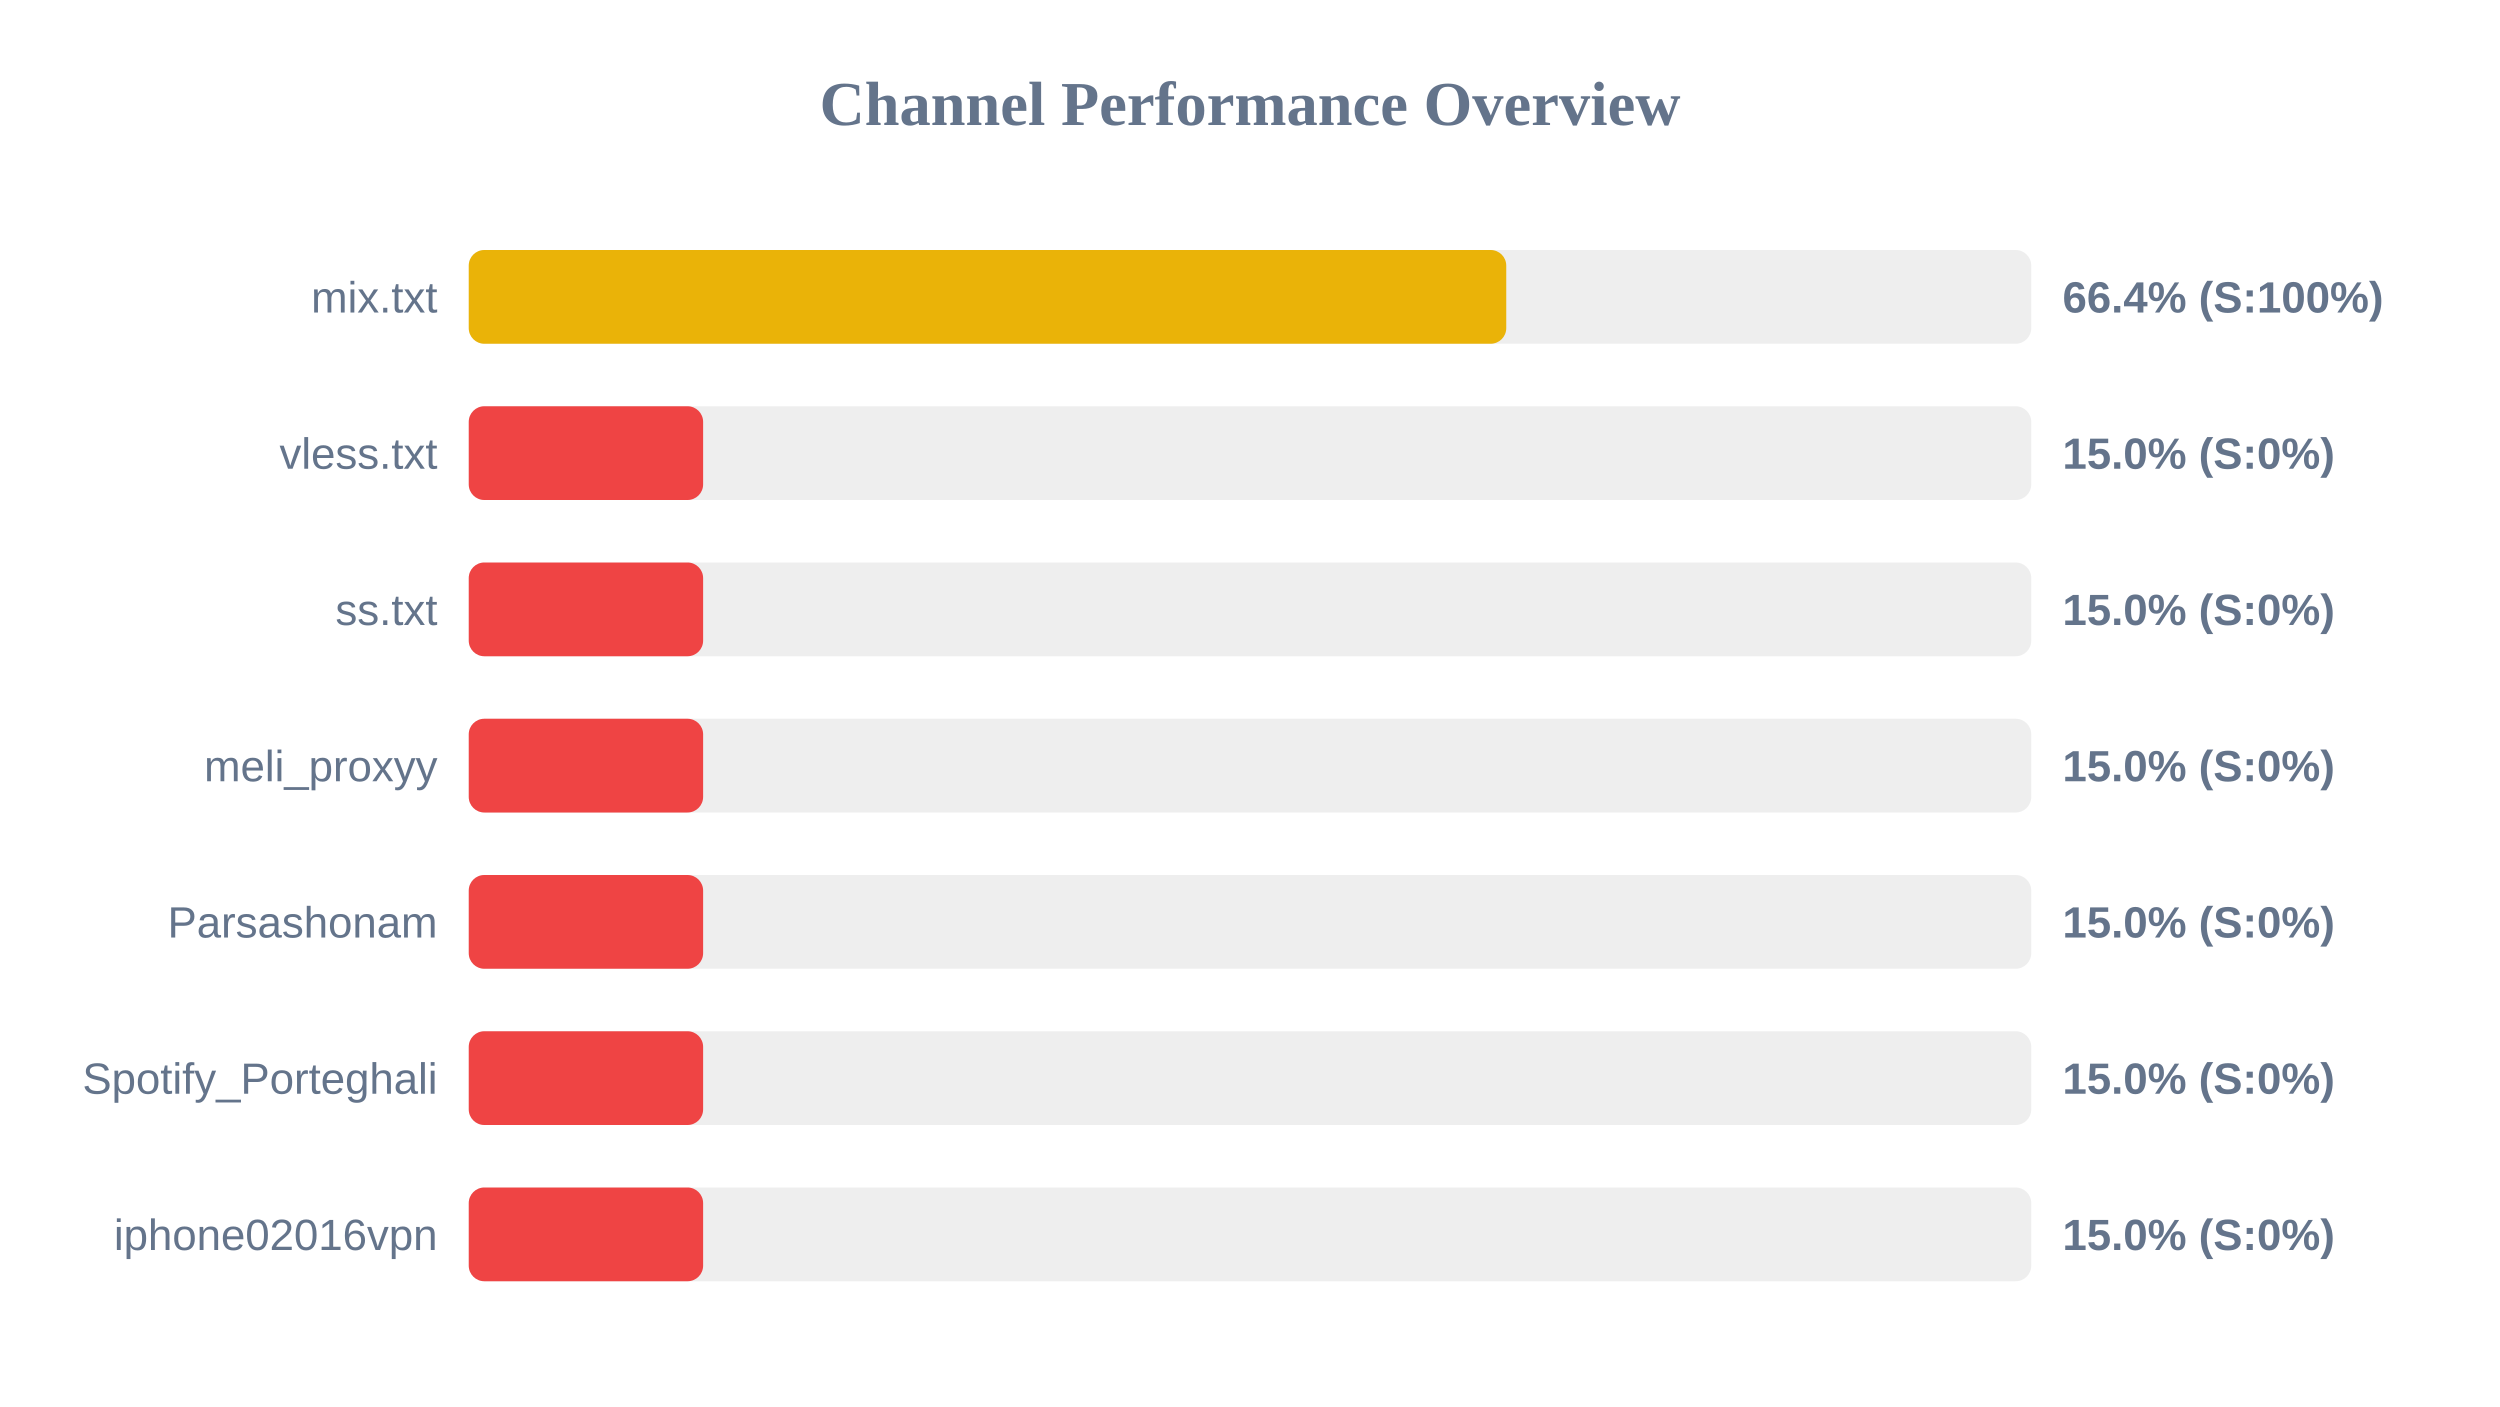
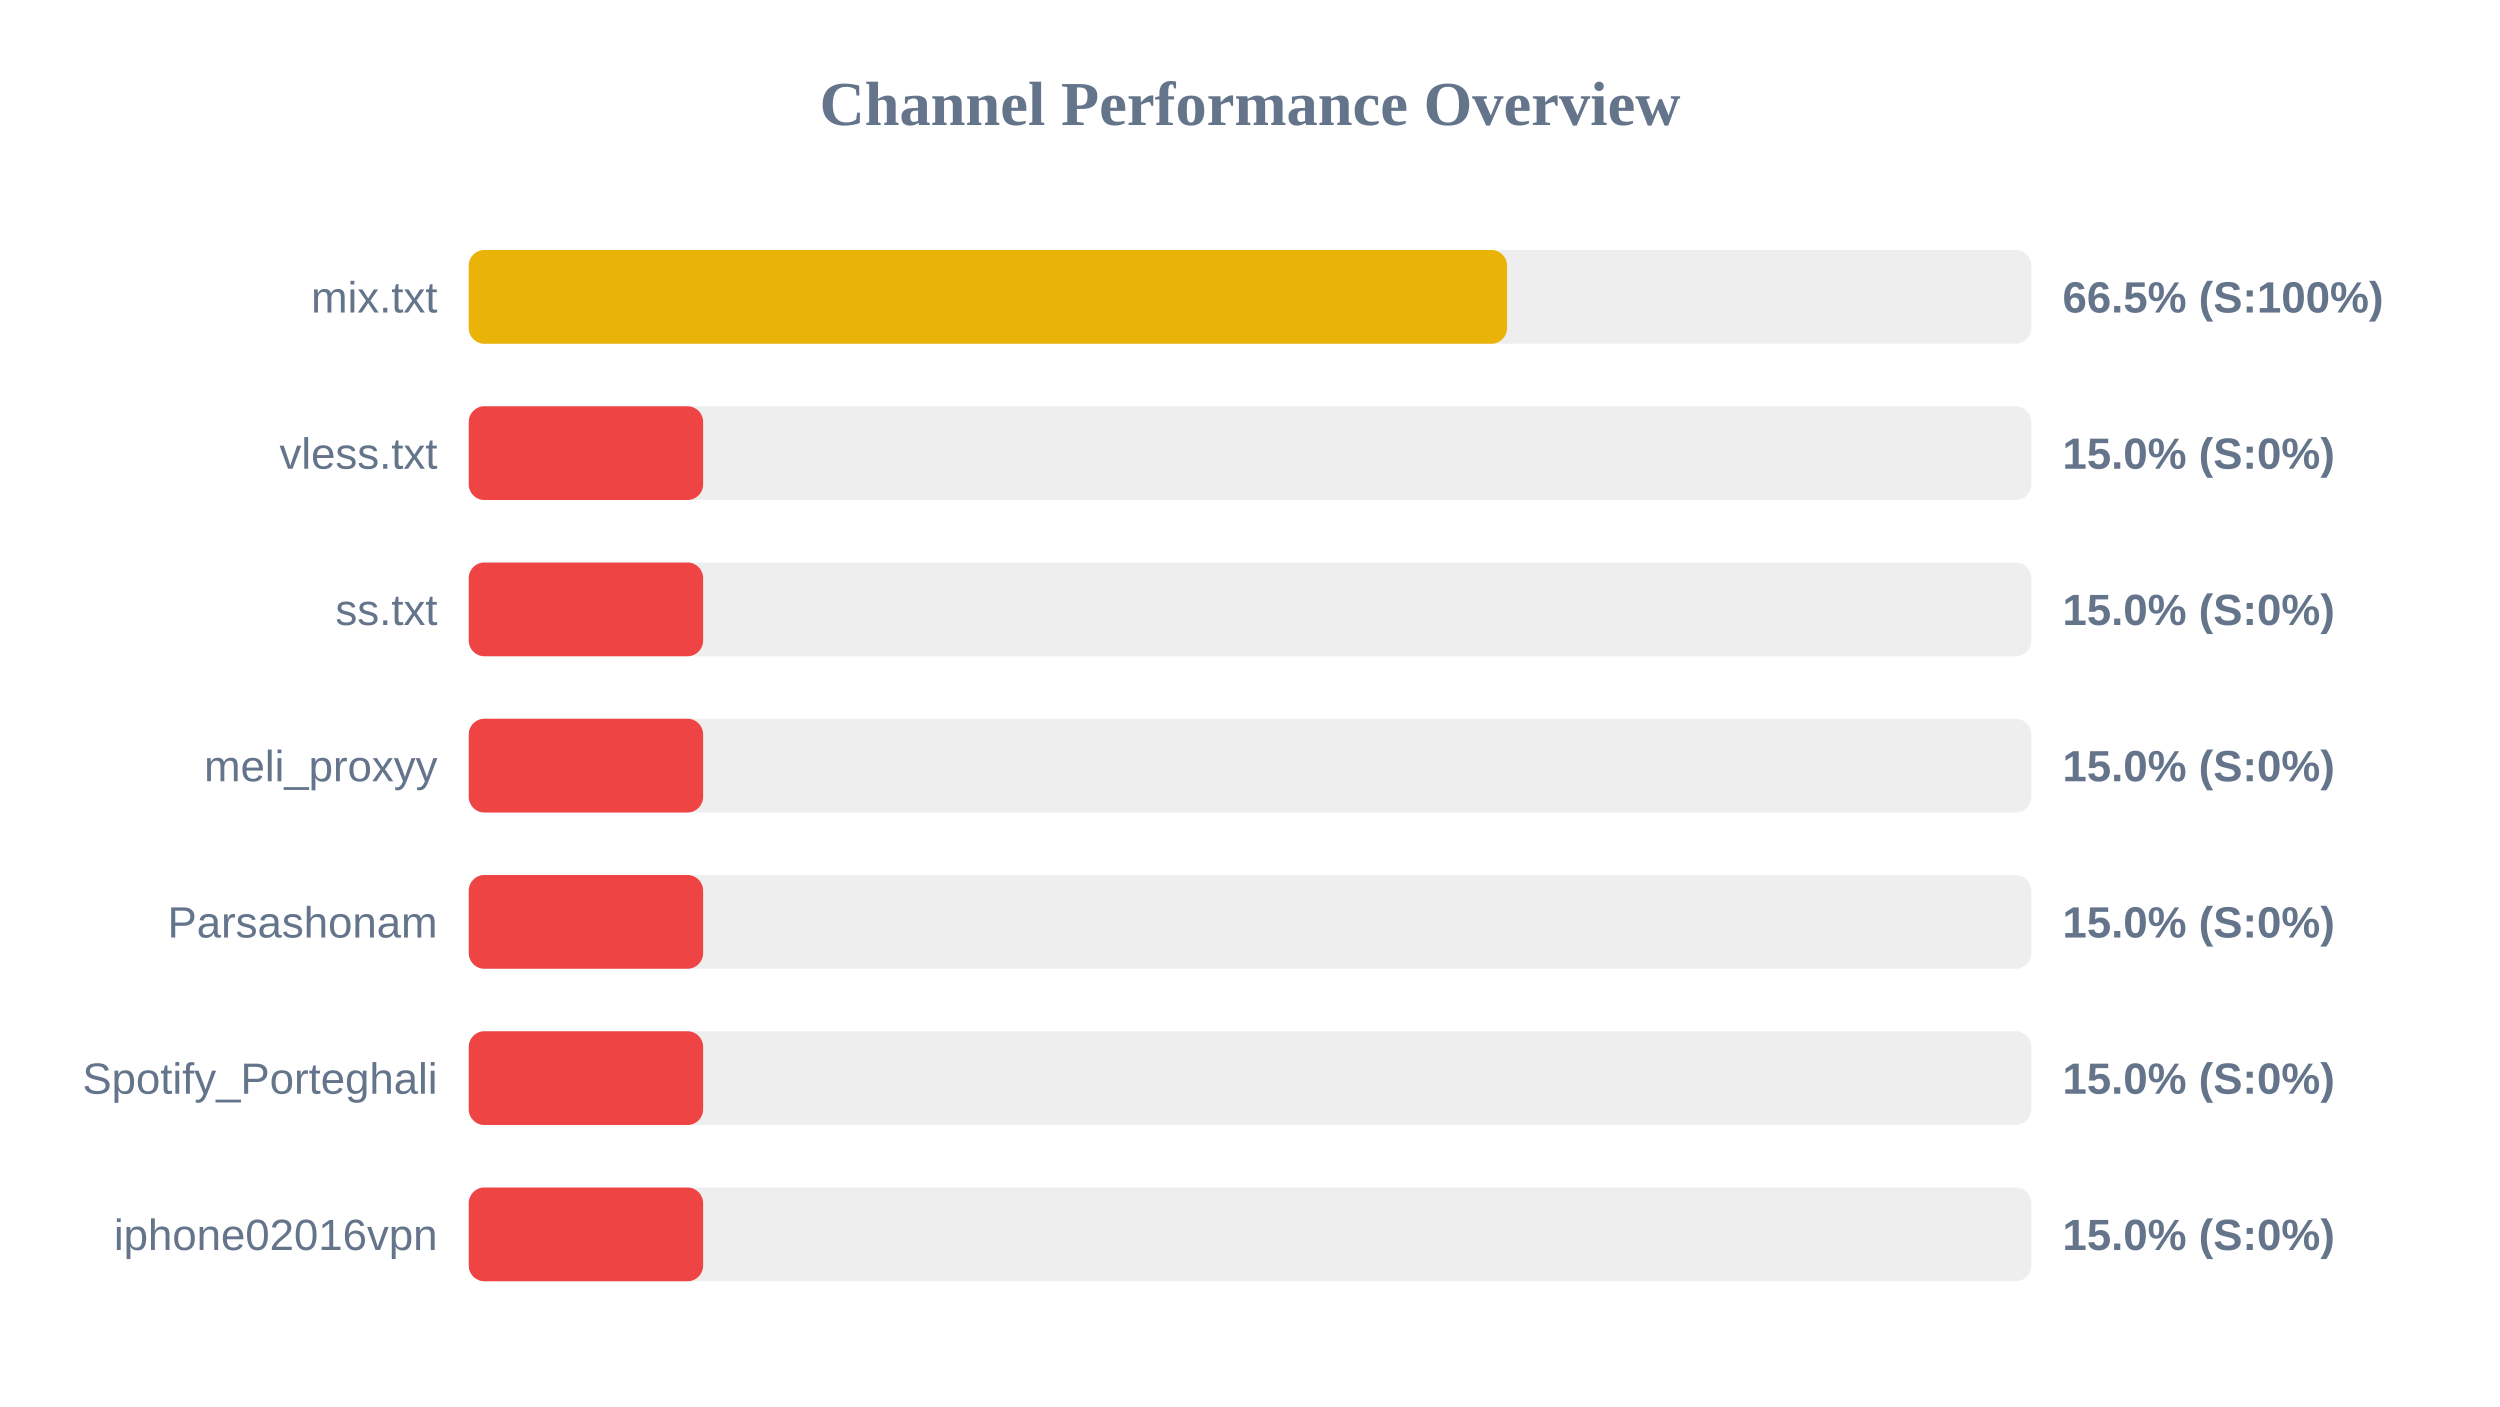
<svg xmlns="http://www.w3.org/2000/svg" width="800" height="450" version="1.1">
  <style>
        .row { font: 14px Arial; fill: #64748b; }
        .score { font: bold 14px Arial; fill: #64748b; }
    </style>
  <text x="400" y="40" text-anchor="middle" font-size="20px" font-weight="bold" fill="#64748b">Channel Performance Overview</text>
  <rect x="150" y="80" width="500" height="30" fill="#eee" rx="5" />
-   <rect x="150" y="80" width="332.0" height="30" fill="#eab308" rx="5" />
+   <rect x="150" y="80" width="332.25" height="30" fill="#eab308" rx="5" />
  <text x="140" y="100" text-anchor="end" class="row">mix.txt</text>
-   <text x="660" y="100" text-anchor="start" class="score">66.4% (S:100%)</text>
+   <text x="660" y="100" text-anchor="start" class="score">66.5% (S:100%)</text>
  <rect x="150" y="130" width="500" height="30" fill="#eee" rx="5" />
  <rect x="150" y="130" width="75.0" height="30" fill="#ef4444" rx="5" />
  <text x="140" y="150" text-anchor="end" class="row">vless.txt</text>
  <text x="660" y="150" text-anchor="start" class="score">15.0% (S:0%)</text>
  <rect x="150" y="180" width="500" height="30" fill="#eee" rx="5" />
  <rect x="150" y="180" width="75.0" height="30" fill="#ef4444" rx="5" />
  <text x="140" y="200" text-anchor="end" class="row">ss.txt</text>
  <text x="660" y="200" text-anchor="start" class="score">15.0% (S:0%)</text>
  <rect x="150" y="230" width="500" height="30" fill="#eee" rx="5" />
  <rect x="150" y="230" width="75.0" height="30" fill="#ef4444" rx="5" />
  <text x="140" y="250" text-anchor="end" class="row">meli_proxyy</text>
  <text x="660" y="250" text-anchor="start" class="score">15.0% (S:0%)</text>
  <rect x="150" y="280" width="500" height="30" fill="#eee" rx="5" />
  <rect x="150" y="280" width="75.0" height="30" fill="#ef4444" rx="5" />
  <text x="140" y="300" text-anchor="end" class="row">Parsashonam</text>
  <text x="660" y="300" text-anchor="start" class="score">15.0% (S:0%)</text>
  <rect x="150" y="330" width="500" height="30" fill="#eee" rx="5" />
  <rect x="150" y="330" width="75.0" height="30" fill="#ef4444" rx="5" />
  <text x="140" y="350" text-anchor="end" class="row">Spotify_Porteghali</text>
  <text x="660" y="350" text-anchor="start" class="score">15.0% (S:0%)</text>
  <rect x="150" y="380" width="500" height="30" fill="#eee" rx="5" />
  <rect x="150" y="380" width="75.0" height="30" fill="#ef4444" rx="5" />
  <text x="140" y="400" text-anchor="end" class="row">iphone02016vpn</text>
  <text x="660" y="400" text-anchor="start" class="score">15.0% (S:0%)</text>
</svg>
